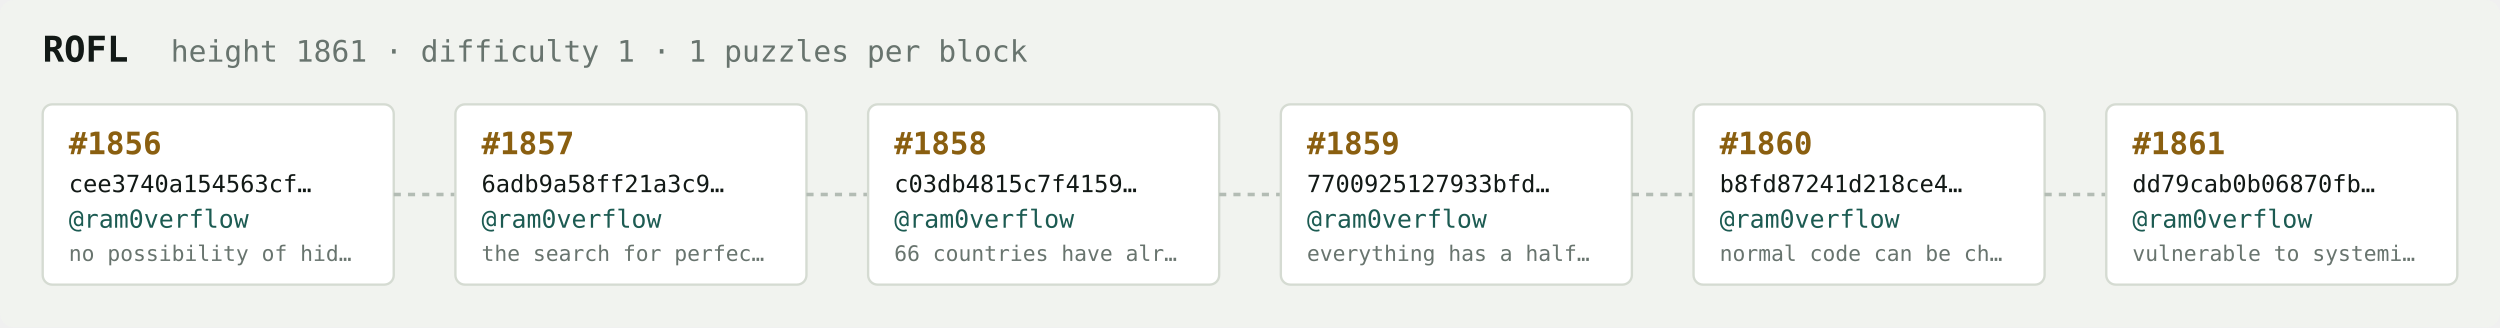
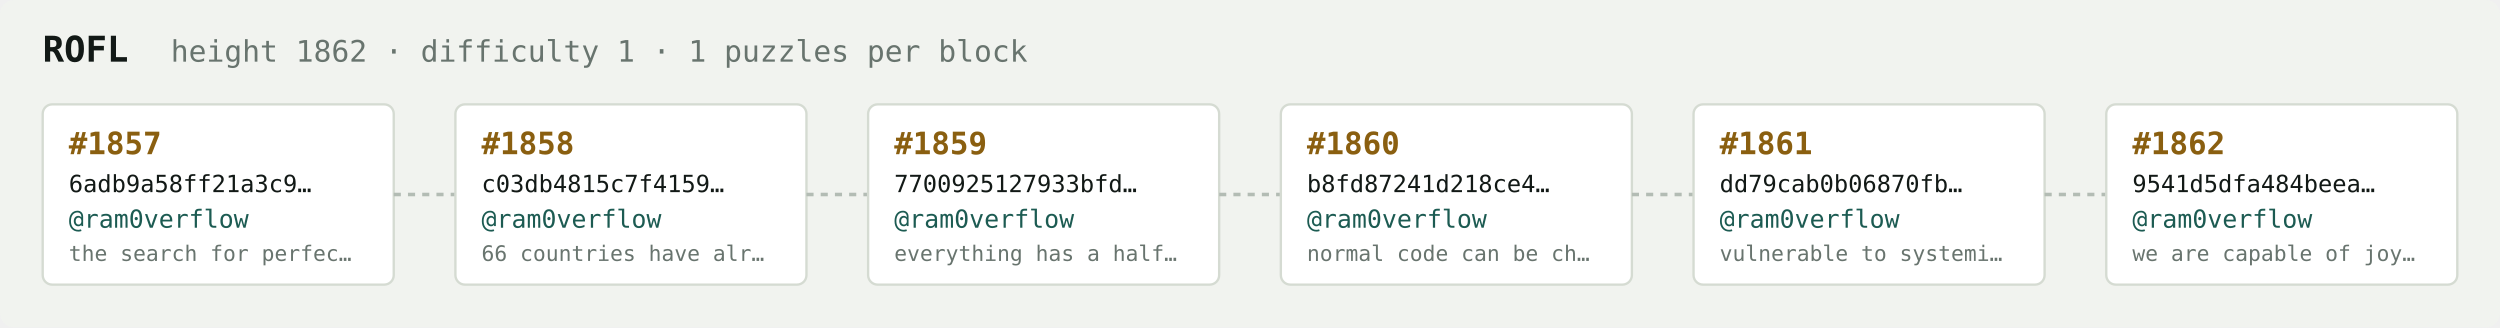
<svg xmlns="http://www.w3.org/2000/svg" width="1054" height="138" viewBox="0 0 1054 138" font-family="ui-monospace,SFMono-Regular,Menlo,monospace">
  <rect fill="#f1f3ef" width="1054" height="138" rx="6" />
  <text x="18" y="26" fill="#121916" font-size="15" font-weight="700">ROFL</text>
-   <text x="72" y="26" fill="#68746e" font-size="12.5">height 1861 · difficulty 1 · 1 puzzles per block</text>
+   <text x="72" y="26" fill="#68746e" font-size="12.5">height 1862 · difficulty 1 · 1 puzzles per block</text>
  <rect x="18" y="44" width="148" height="76" rx="4" fill="#ffffff" stroke="#d5dbd2" stroke-width="1" />
-   <text x="29" y="65" fill="#8a5f10" font-size="13" font-weight="700">#1856</text>
-   <text x="29" y="81" fill="#121916" font-size="10">cee3740a154563cf…</text>
+   <text x="29" y="65" fill="#8a5f10" font-size="13" font-weight="700">#1857</text>
+   <text x="29" y="81" fill="#121916" font-size="10">6adb9a58ff21a3c9…</text>
  <text x="29" y="96" fill="#1c5b52" font-size="10.5">@ram0verflow</text>
-   <text x="29" y="110" fill="#68746e" font-size="9">no possibility of hid…</text>
+   <text x="29" y="110" fill="#68746e" font-size="9">the search for perfec…</text>
  <line x1="166" y1="82.0" x2="192" y2="82.0" stroke="#b3bcb4" stroke-width="1.5" stroke-dasharray="3 3" />
  <rect x="192" y="44" width="148" height="76" rx="4" fill="#ffffff" stroke="#d5dbd2" stroke-width="1" />
-   <text x="203" y="65" fill="#8a5f10" font-size="13" font-weight="700">#1857</text>
-   <text x="203" y="81" fill="#121916" font-size="10">6adb9a58ff21a3c9…</text>
+   <text x="203" y="65" fill="#8a5f10" font-size="13" font-weight="700">#1858</text>
+   <text x="203" y="81" fill="#121916" font-size="10">c03db4815c7f4159…</text>
  <text x="203" y="96" fill="#1c5b52" font-size="10.5">@ram0verflow</text>
-   <text x="203" y="110" fill="#68746e" font-size="9">the search for perfec…</text>
+   <text x="203" y="110" fill="#68746e" font-size="9">66 countries have alr…</text>
  <line x1="340" y1="82.0" x2="366" y2="82.0" stroke="#b3bcb4" stroke-width="1.5" stroke-dasharray="3 3" />
  <rect x="366" y="44" width="148" height="76" rx="4" fill="#ffffff" stroke="#d5dbd2" stroke-width="1" />
-   <text x="377" y="65" fill="#8a5f10" font-size="13" font-weight="700">#1858</text>
-   <text x="377" y="81" fill="#121916" font-size="10">c03db4815c7f4159…</text>
+   <text x="377" y="65" fill="#8a5f10" font-size="13" font-weight="700">#1859</text>
+   <text x="377" y="81" fill="#121916" font-size="10">7700925127933bfd…</text>
  <text x="377" y="96" fill="#1c5b52" font-size="10.5">@ram0verflow</text>
-   <text x="377" y="110" fill="#68746e" font-size="9">66 countries have alr…</text>
+   <text x="377" y="110" fill="#68746e" font-size="9">everything has a half…</text>
  <line x1="514" y1="82.0" x2="540" y2="82.0" stroke="#b3bcb4" stroke-width="1.5" stroke-dasharray="3 3" />
  <rect x="540" y="44" width="148" height="76" rx="4" fill="#ffffff" stroke="#d5dbd2" stroke-width="1" />
-   <text x="551" y="65" fill="#8a5f10" font-size="13" font-weight="700">#1859</text>
-   <text x="551" y="81" fill="#121916" font-size="10">7700925127933bfd…</text>
+   <text x="551" y="65" fill="#8a5f10" font-size="13" font-weight="700">#1860</text>
+   <text x="551" y="81" fill="#121916" font-size="10">b8fd87241d218ce4…</text>
  <text x="551" y="96" fill="#1c5b52" font-size="10.5">@ram0verflow</text>
-   <text x="551" y="110" fill="#68746e" font-size="9">everything has a half…</text>
+   <text x="551" y="110" fill="#68746e" font-size="9">normal code can be ch…</text>
  <line x1="688" y1="82.0" x2="714" y2="82.0" stroke="#b3bcb4" stroke-width="1.5" stroke-dasharray="3 3" />
  <rect x="714" y="44" width="148" height="76" rx="4" fill="#ffffff" stroke="#d5dbd2" stroke-width="1" />
-   <text x="725" y="65" fill="#8a5f10" font-size="13" font-weight="700">#1860</text>
-   <text x="725" y="81" fill="#121916" font-size="10">b8fd87241d218ce4…</text>
+   <text x="725" y="65" fill="#8a5f10" font-size="13" font-weight="700">#1861</text>
+   <text x="725" y="81" fill="#121916" font-size="10">dd79cab0b06870fb…</text>
  <text x="725" y="96" fill="#1c5b52" font-size="10.5">@ram0verflow</text>
-   <text x="725" y="110" fill="#68746e" font-size="9">normal code can be ch…</text>
+   <text x="725" y="110" fill="#68746e" font-size="9">vulnerable to systemi…</text>
  <line x1="862" y1="82.0" x2="888" y2="82.0" stroke="#b3bcb4" stroke-width="1.5" stroke-dasharray="3 3" />
  <rect x="888" y="44" width="148" height="76" rx="4" fill="#ffffff" stroke="#d5dbd2" stroke-width="1" />
-   <text x="899" y="65" fill="#8a5f10" font-size="13" font-weight="700">#1861</text>
-   <text x="899" y="81" fill="#121916" font-size="10">dd79cab0b06870fb…</text>
+   <text x="899" y="65" fill="#8a5f10" font-size="13" font-weight="700">#1862</text>
+   <text x="899" y="81" fill="#121916" font-size="10">9541d5dfa484beea…</text>
  <text x="899" y="96" fill="#1c5b52" font-size="10.5">@ram0verflow</text>
-   <text x="899" y="110" fill="#68746e" font-size="9">vulnerable to systemi…</text>
+   <text x="899" y="110" fill="#68746e" font-size="9">we are capable of joy…</text>
</svg>
